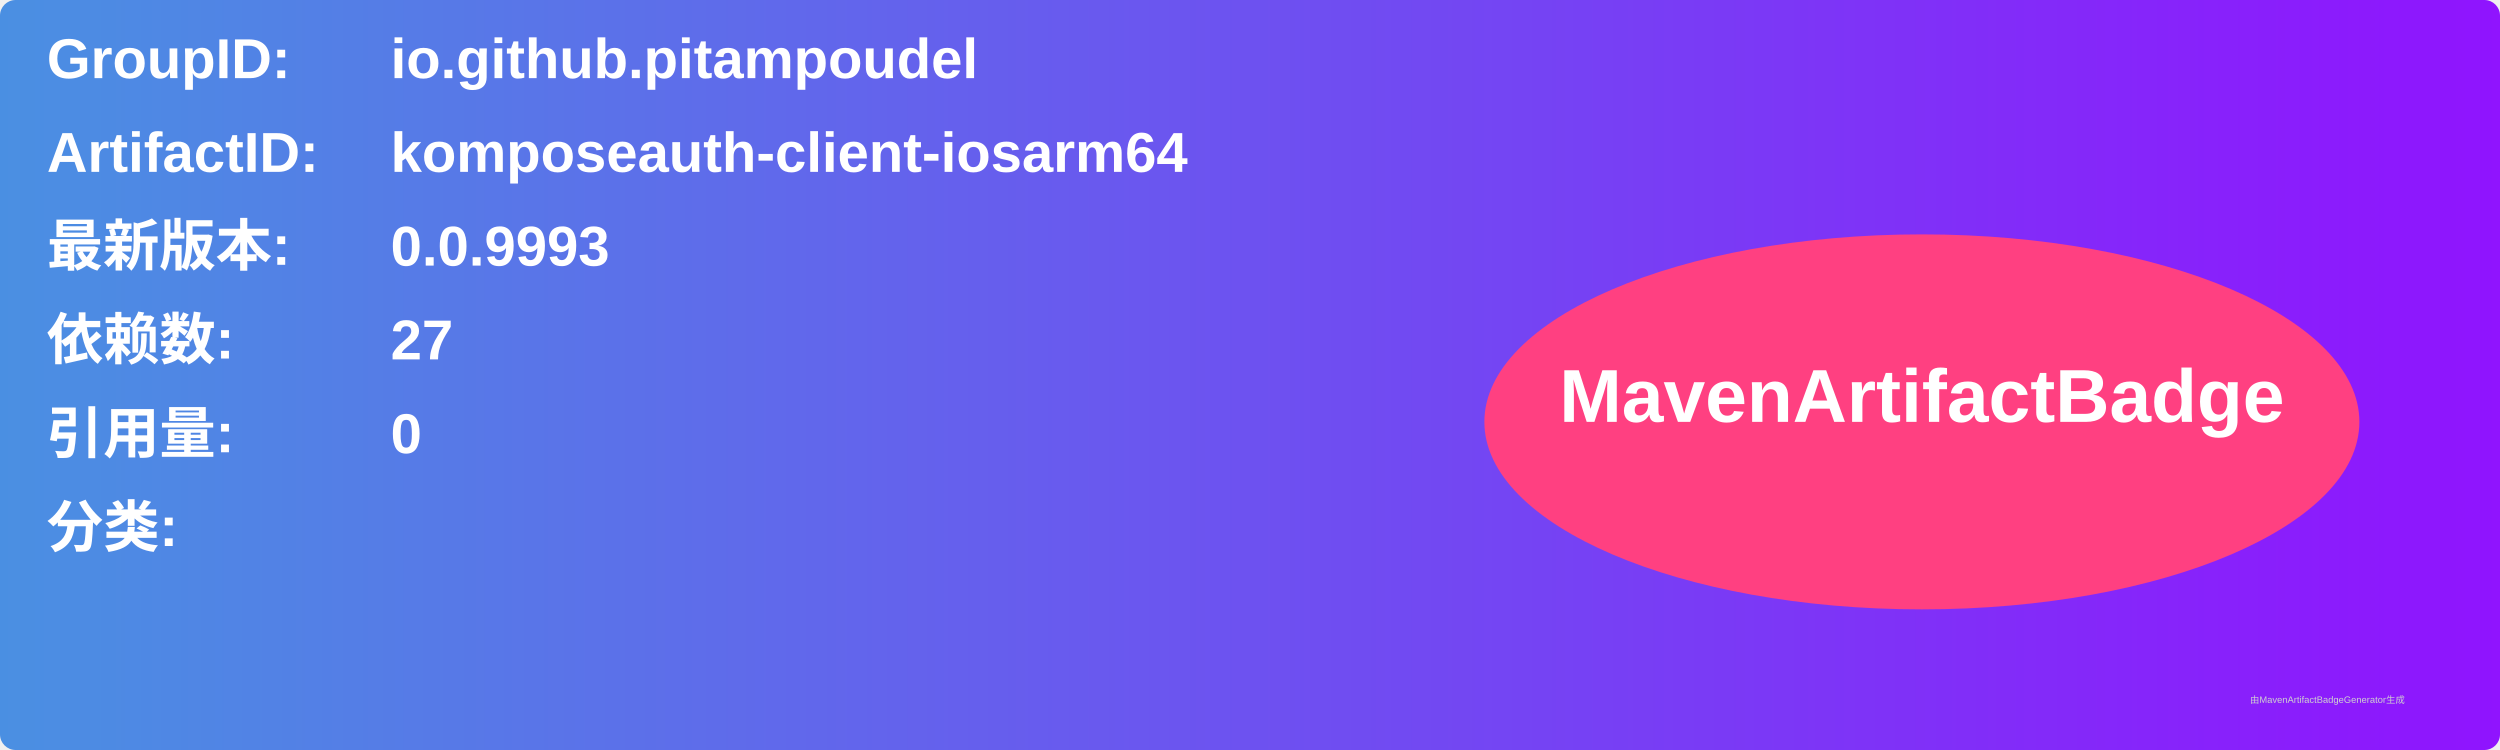
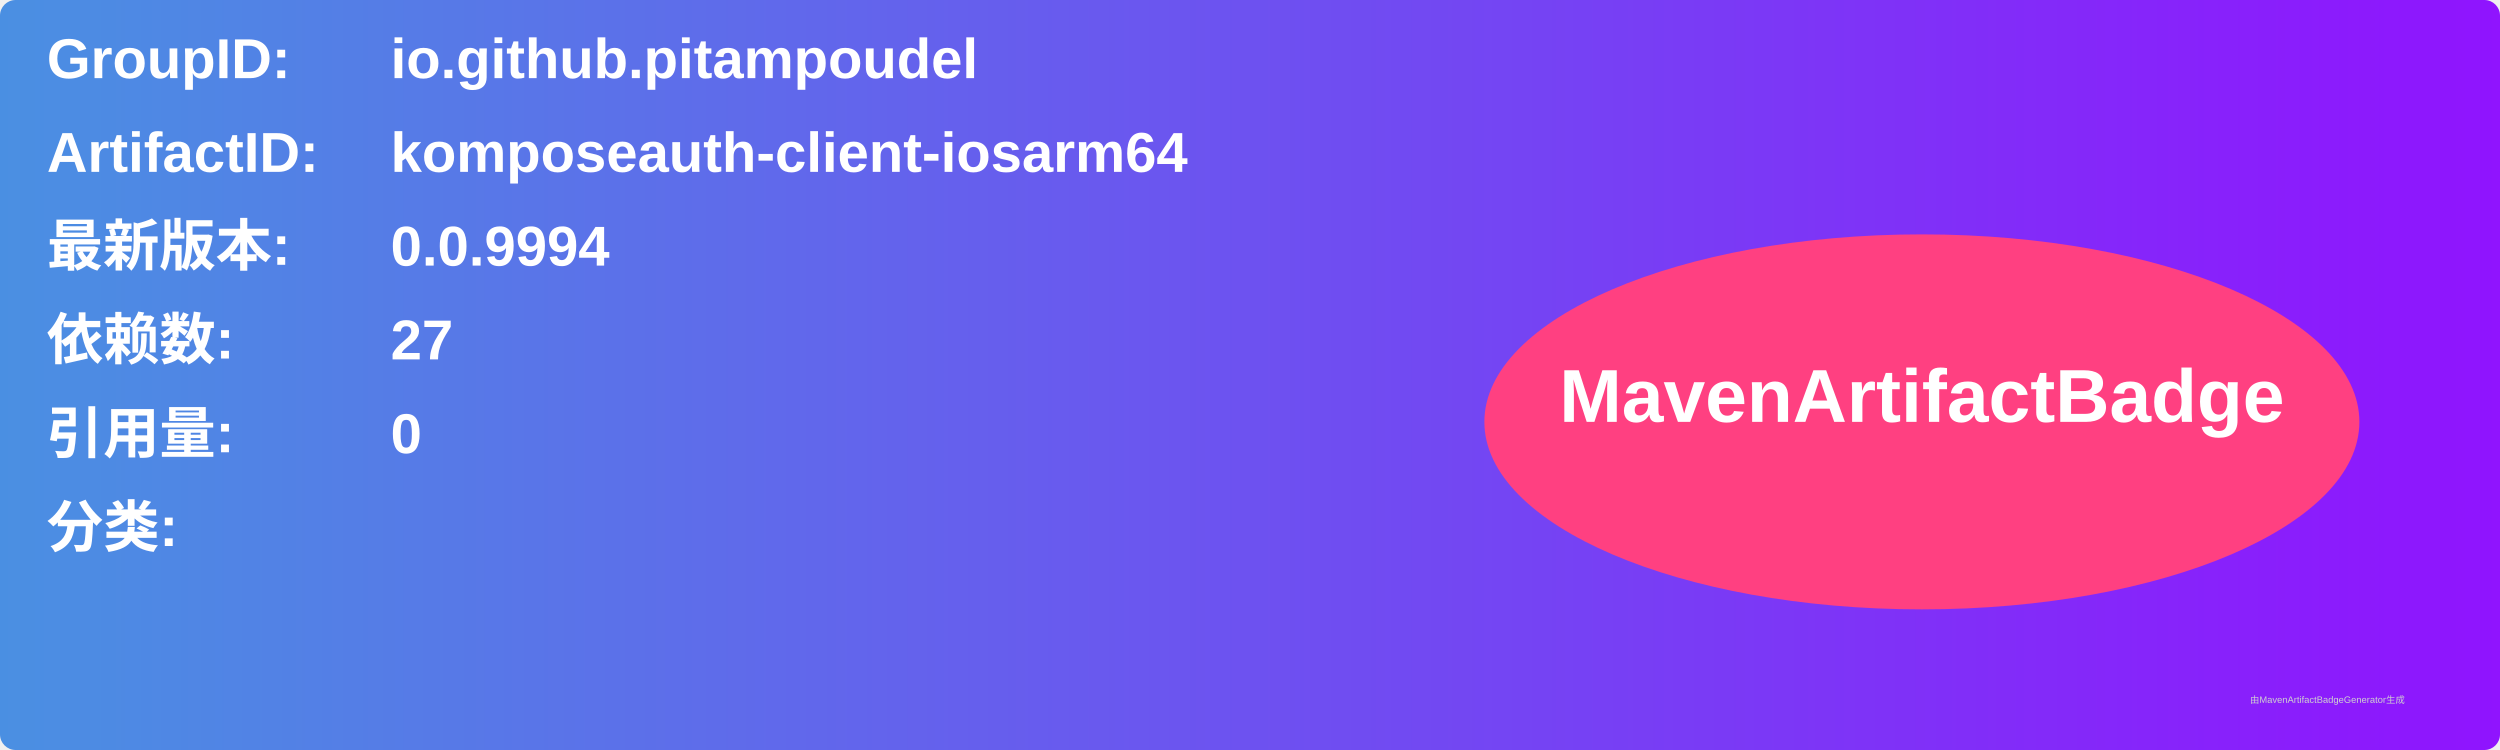
<svg xmlns="http://www.w3.org/2000/svg" width="800" height="240" viewBox="0 0 800 240">
  <linearGradient id="grad" x1="0%" y1="0%" x2="100%" y2="0%">
    <stop offset="0%" stop-color="#4a90e2" />
    <stop offset="100%" stop-color="#9013fe" />
  </linearGradient>
  <rect width="100%" height="100%" rx="5" ry="5" fill="url(#grad)" />
  <g transform="translate(15, 15)">
    <text x="0" y="10" font-family="Arial" font-size="18" fill="white" font-weight="bold" width="260">GroupID:</text>
    <text x="110" y="10" font-family="Arial" font-size="18" fill="white" font-weight="bold" width="460">io.github.pitampoudel</text>
    <text x="0" y="40" font-family="Arial" font-size="18" fill="white" font-weight="bold" width="260">ArtifactID:</text>
    <text x="110" y="40" font-family="Arial" font-size="18" fill="white" font-weight="bold" width="460">komposeauth-client-iosarm64</text>
    <text x="0" y="70" font-family="Arial" font-size="18" fill="white" font-weight="bold">最新版本:</text>
    <text x="110" y="70" font-family="Arial" font-size="18" fill="white" font-weight="bold">
-       <tspan font-weight="bold">0.0.9993</tspan>
+       <tspan font-weight="bold">0.0.9994</tspan>
    </text>
    <text x="0" y="100" font-family="Arial" font-size="18" fill="white" font-weight="bold">依赖数: </text>
    <text x="110" y="100" font-family="Arial" font-size="18" fill="white">
      <tspan font-weight="bold">27</tspan>
    </text>
    <text x="0" y="130" font-family="Arial" font-size="18" fill="white" font-weight="bold">引用量: </text>
    <text x="110" y="130" font-family="Arial" font-size="18" fill="white">
      <tspan font-weight="bold">0</tspan>
    </text>
    <text x="0" y="160" font-family="Arial" font-size="18" fill="white" font-weight="bold">分类:</text>
    <text x="10" y="190" font-family="Arial" font-size="10" fill="white">
      <tspan font-weight="bold" />
    </text>
    <ellipse cx="600" cy="120" rx="140" ry="60" fill="#ff4081" />
    <text x="600" y="120" text-anchor="middle" font-family="Arial" font-size="24" fill="white" font-weight="bold">MavenArtifactBadge</text>
  </g>
  <text x="720" y="225" font-family="Arial" font-size="3" fill="#d0d0d0">由MavenArtifactBadgeGenerator生成</text>
</svg>
